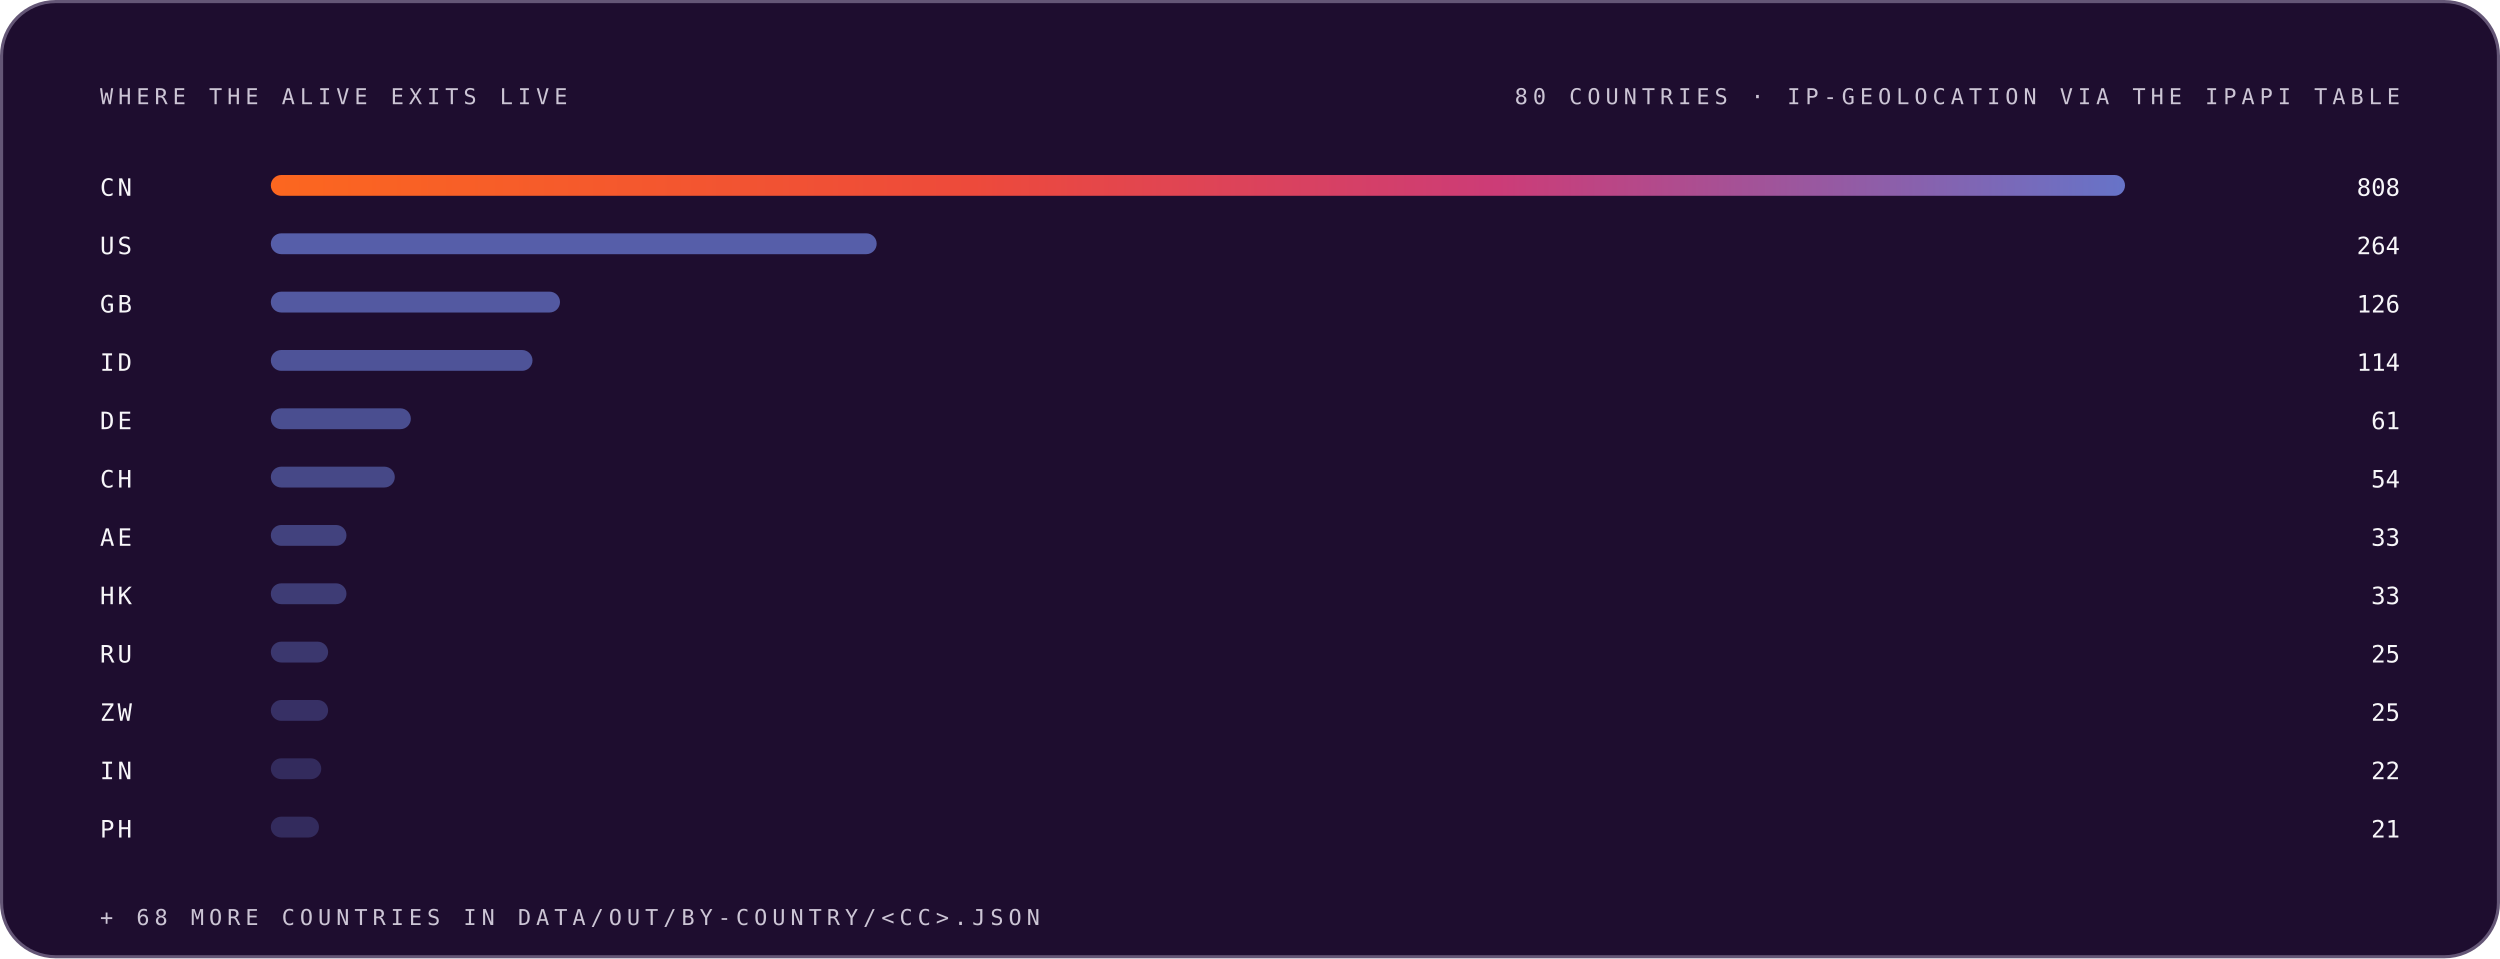
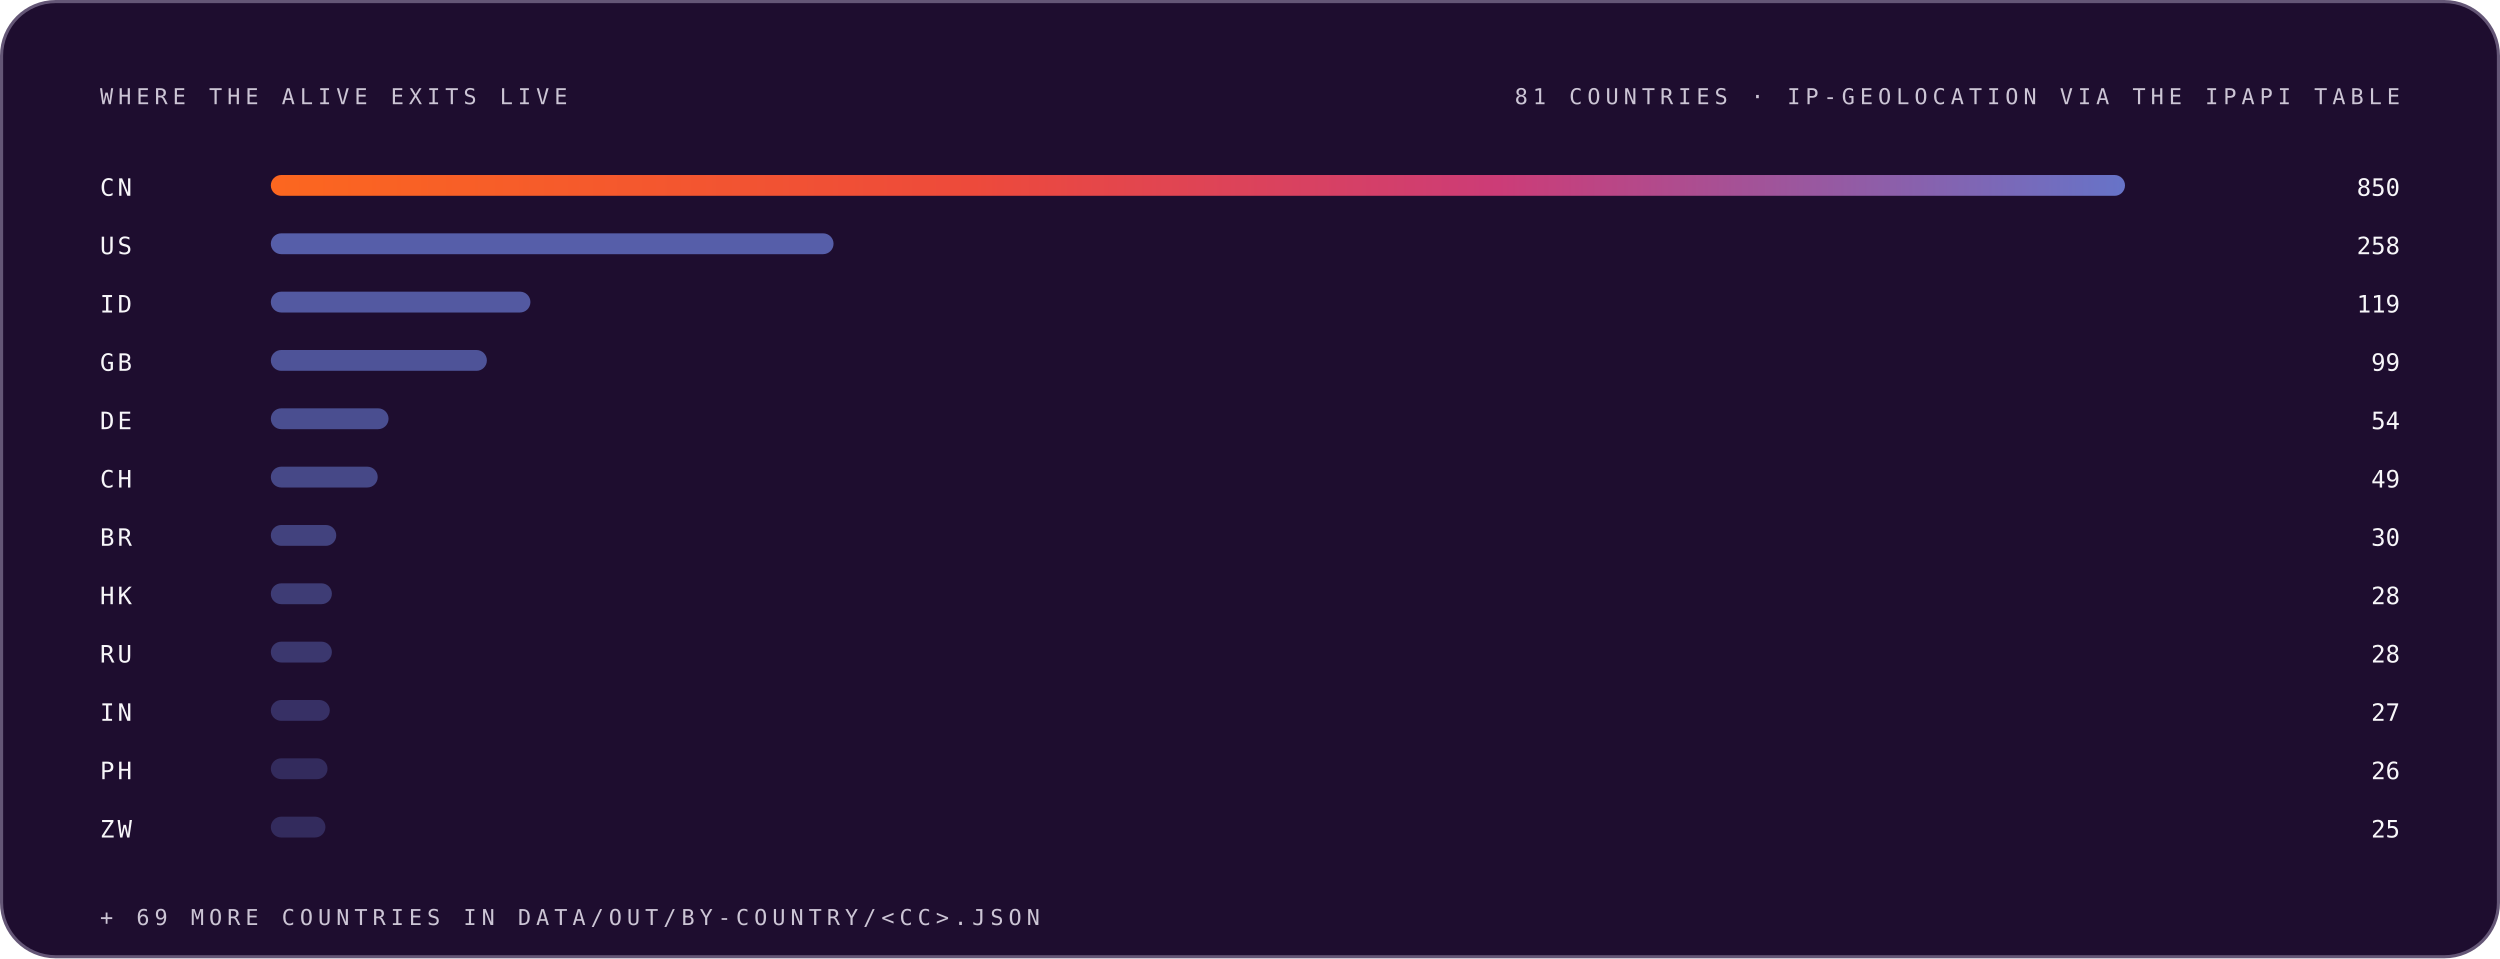
<svg xmlns="http://www.w3.org/2000/svg" width="1200" height="460" viewBox="0 0 1200 460" role="img" font-family="Space Grotesk, Inter, system-ui, -apple-system, Segoe UI, sans-serif">
  <style>.m-fade{animation:vf .7s ease-out both}.m-grow{transform-box:fill-box;transform-origin:left center;animation:vg .9s cubic-bezier(.2,.7,.2,1) both}.m-dash{animation:vm 26s linear infinite}.m-beat{animation:vb 2.6s ease-in-out infinite;transform-box:fill-box;transform-origin:center}@keyframes vf{from{opacity:0}to{opacity:1}}@keyframes vg{from{transform:scaleX(0)}to{transform:scaleX(1)}}@keyframes vm{to{stroke-dashoffset:-320}}@keyframes vb{0%,86%,100%{transform:scale(1)}90%{transform:scale(1.05)}95%{transform:scale(1.01)}}@media (prefers-reduced-motion:reduce){.m-fade,.m-grow,.m-dash,.m-beat{animation:none}}</style>
  <linearGradient id="brand-dark" x1="0" y1="0" x2="1" y2="0">
    <stop offset="0" stop-color="#FC671F" />
    <stop offset="0.38" stop-color="#ED4A3B" />
    <stop offset="0.66" stop-color="#CC3C77" />
    <stop offset="1" stop-color="#6574C9" />
  </linearGradient>
  <rect x="0.75" y="0.75" width="1198.5" height="458.5" rx="26" fill="#1E0D2F" stroke="#645676" stroke-width="1.5" />
  <g class="m-fade" style="animation-delay:0.00s">
    <text x="48" y="50" font-size="10.5" font-weight="500" font-family="IBM Plex Mono, ui-monospace, SFMono-Regular, Menlo, monospace" letter-spacing="2.4" fill="#CCC5D5">WHERE THE ALIVE EXITS LIVE</text>
-     <text x="1152" y="50" font-size="10.5" font-weight="500" font-family="IBM Plex Mono, ui-monospace, SFMono-Regular, Menlo, monospace" letter-spacing="2.4" text-anchor="end" fill="#CCC5D5">80 COUNTRIES · IP-GEOLOCATION VIA THE IPAPI TABLE</text>
+     <text x="1152" y="50" font-size="10.5" font-weight="500" font-family="IBM Plex Mono, ui-monospace, SFMono-Regular, Menlo, monospace" letter-spacing="2.4" text-anchor="end" fill="#CCC5D5">81 COUNTRIES · IP-GEOLOCATION VIA THE IPAPI TABLE</text>
  </g>
  <g class="m-fade" style="animation-delay:0.05s">
    <text x="48" y="94" font-size="11.5" font-weight="500" font-family="IBM Plex Mono, ui-monospace, SFMono-Regular, Menlo, monospace" letter-spacing="1.5" fill="#F7F6F9">CN</text>
    <rect class="m-grow" style="animation-delay:0.15s" x="130" y="84" width="890.0" height="10" rx="5" fill="url(#brand-dark)" fill-opacity="1.00" />
-     <text x="1152" y="94" font-size="11.5" font-weight="500" font-family="IBM Plex Mono, ui-monospace, SFMono-Regular, Menlo, monospace" text-anchor="end" fill="#F7F6F9">808</text>
+     <text x="1152" y="94" font-size="11.5" font-weight="500" font-family="IBM Plex Mono, ui-monospace, SFMono-Regular, Menlo, monospace" text-anchor="end" fill="#F7F6F9">850</text>
  </g>
  <g class="m-fade" style="animation-delay:0.10s">
    <text x="48" y="122" font-size="11.5" font-weight="500" font-family="IBM Plex Mono, ui-monospace, SFMono-Regular, Menlo, monospace" letter-spacing="1.5" fill="#F7F6F9">US</text>
-     <rect class="m-grow" style="animation-delay:0.20s" x="130" y="112" width="290.8" height="10" rx="5" fill="#6574C9" fill-opacity="0.79" />
-     <text x="1152" y="122" font-size="11.5" font-weight="500" font-family="IBM Plex Mono, ui-monospace, SFMono-Regular, Menlo, monospace" text-anchor="end" fill="#F7F6F9">264</text>
+     <rect class="m-grow" style="animation-delay:0.20s" x="130" y="112" width="270.1" height="10" rx="5" fill="#6574C9" fill-opacity="0.79" />
+     <text x="1152" y="122" font-size="11.5" font-weight="500" font-family="IBM Plex Mono, ui-monospace, SFMono-Regular, Menlo, monospace" text-anchor="end" fill="#F7F6F9">258</text>
  </g>
  <g class="m-fade" style="animation-delay:0.15s">
-     <text x="48" y="150" font-size="11.5" font-weight="500" font-family="IBM Plex Mono, ui-monospace, SFMono-Regular, Menlo, monospace" letter-spacing="1.5" fill="#F7F6F9">GB</text>
-     <rect class="m-grow" style="animation-delay:0.25s" x="130" y="140" width="138.8" height="10" rx="5" fill="#6574C9" fill-opacity="0.74" />
-     <text x="1152" y="150" font-size="11.5" font-weight="500" font-family="IBM Plex Mono, ui-monospace, SFMono-Regular, Menlo, monospace" text-anchor="end" fill="#F7F6F9">126</text>
+     <text x="48" y="150" font-size="11.5" font-weight="500" font-family="IBM Plex Mono, ui-monospace, SFMono-Regular, Menlo, monospace" letter-spacing="1.5" fill="#F7F6F9">ID</text>
+     <rect class="m-grow" style="animation-delay:0.25s" x="130" y="140" width="124.6" height="10" rx="5" fill="#6574C9" fill-opacity="0.74" />
+     <text x="1152" y="150" font-size="11.5" font-weight="500" font-family="IBM Plex Mono, ui-monospace, SFMono-Regular, Menlo, monospace" text-anchor="end" fill="#F7F6F9">119</text>
  </g>
  <g class="m-fade" style="animation-delay:0.20s">
-     <text x="48" y="178" font-size="11.5" font-weight="500" font-family="IBM Plex Mono, ui-monospace, SFMono-Regular, Menlo, monospace" letter-spacing="1.5" fill="#F7F6F9">ID</text>
-     <rect class="m-grow" style="animation-delay:0.30s" x="130" y="168" width="125.6" height="10" rx="5" fill="#6574C9" fill-opacity="0.68" />
-     <text x="1152" y="178" font-size="11.5" font-weight="500" font-family="IBM Plex Mono, ui-monospace, SFMono-Regular, Menlo, monospace" text-anchor="end" fill="#F7F6F9">114</text>
+     <text x="48" y="178" font-size="11.5" font-weight="500" font-family="IBM Plex Mono, ui-monospace, SFMono-Regular, Menlo, monospace" letter-spacing="1.5" fill="#F7F6F9">GB</text>
+     <rect class="m-grow" style="animation-delay:0.30s" x="130" y="168" width="103.7" height="10" rx="5" fill="#6574C9" fill-opacity="0.68" />
+     <text x="1152" y="178" font-size="11.5" font-weight="500" font-family="IBM Plex Mono, ui-monospace, SFMono-Regular, Menlo, monospace" text-anchor="end" fill="#F7F6F9">99</text>
  </g>
  <g class="m-fade" style="animation-delay:0.25s">
    <text x="48" y="206" font-size="11.5" font-weight="500" font-family="IBM Plex Mono, ui-monospace, SFMono-Regular, Menlo, monospace" letter-spacing="1.5" fill="#F7F6F9">DE</text>
-     <rect class="m-grow" style="animation-delay:0.35s" x="130" y="196" width="67.2" height="10" rx="5" fill="#6574C9" fill-opacity="0.63" />
-     <text x="1152" y="206" font-size="11.5" font-weight="500" font-family="IBM Plex Mono, ui-monospace, SFMono-Regular, Menlo, monospace" text-anchor="end" fill="#F7F6F9">61</text>
+     <rect class="m-grow" style="animation-delay:0.35s" x="130" y="196" width="56.5" height="10" rx="5" fill="#6574C9" fill-opacity="0.63" />
+     <text x="1152" y="206" font-size="11.5" font-weight="500" font-family="IBM Plex Mono, ui-monospace, SFMono-Regular, Menlo, monospace" text-anchor="end" fill="#F7F6F9">54</text>
  </g>
  <g class="m-fade" style="animation-delay:0.30s">
    <text x="48" y="234" font-size="11.5" font-weight="500" font-family="IBM Plex Mono, ui-monospace, SFMono-Regular, Menlo, monospace" letter-spacing="1.5" fill="#F7F6F9">CH</text>
-     <rect class="m-grow" style="animation-delay:0.40s" x="130" y="224" width="59.5" height="10" rx="5" fill="#6574C9" fill-opacity="0.57" />
-     <text x="1152" y="234" font-size="11.5" font-weight="500" font-family="IBM Plex Mono, ui-monospace, SFMono-Regular, Menlo, monospace" text-anchor="end" fill="#F7F6F9">54</text>
+     <rect class="m-grow" style="animation-delay:0.40s" x="130" y="224" width="51.3" height="10" rx="5" fill="#6574C9" fill-opacity="0.57" />
+     <text x="1152" y="234" font-size="11.5" font-weight="500" font-family="IBM Plex Mono, ui-monospace, SFMono-Regular, Menlo, monospace" text-anchor="end" fill="#F7F6F9">49</text>
  </g>
  <g class="m-fade" style="animation-delay:0.35s">
-     <text x="48" y="262" font-size="11.5" font-weight="500" font-family="IBM Plex Mono, ui-monospace, SFMono-Regular, Menlo, monospace" letter-spacing="1.5" fill="#F7F6F9">AE</text>
-     <rect class="m-grow" style="animation-delay:0.45s" x="130" y="252" width="36.3" height="10" rx="5" fill="#6574C9" fill-opacity="0.52" />
-     <text x="1152" y="262" font-size="11.5" font-weight="500" font-family="IBM Plex Mono, ui-monospace, SFMono-Regular, Menlo, monospace" text-anchor="end" fill="#F7F6F9">33</text>
+     <text x="48" y="262" font-size="11.5" font-weight="500" font-family="IBM Plex Mono, ui-monospace, SFMono-Regular, Menlo, monospace" letter-spacing="1.5" fill="#F7F6F9">BR</text>
+     <rect class="m-grow" style="animation-delay:0.45s" x="130" y="252" width="31.4" height="10" rx="5" fill="#6574C9" fill-opacity="0.52" />
+     <text x="1152" y="262" font-size="11.5" font-weight="500" font-family="IBM Plex Mono, ui-monospace, SFMono-Regular, Menlo, monospace" text-anchor="end" fill="#F7F6F9">30</text>
  </g>
  <g class="m-fade" style="animation-delay:0.40s">
    <text x="48" y="290" font-size="11.5" font-weight="500" font-family="IBM Plex Mono, ui-monospace, SFMono-Regular, Menlo, monospace" letter-spacing="1.5" fill="#F7F6F9">HK</text>
-     <rect class="m-grow" style="animation-delay:0.50s" x="130" y="280" width="36.3" height="10" rx="5" fill="#6574C9" fill-opacity="0.46" />
-     <text x="1152" y="290" font-size="11.5" font-weight="500" font-family="IBM Plex Mono, ui-monospace, SFMono-Regular, Menlo, monospace" text-anchor="end" fill="#F7F6F9">33</text>
+     <rect class="m-grow" style="animation-delay:0.50s" x="130" y="280" width="29.3" height="10" rx="5" fill="#6574C9" fill-opacity="0.46" />
+     <text x="1152" y="290" font-size="11.5" font-weight="500" font-family="IBM Plex Mono, ui-monospace, SFMono-Regular, Menlo, monospace" text-anchor="end" fill="#F7F6F9">28</text>
  </g>
  <g class="m-fade" style="animation-delay:0.45s">
    <text x="48" y="318" font-size="11.5" font-weight="500" font-family="IBM Plex Mono, ui-monospace, SFMono-Regular, Menlo, monospace" letter-spacing="1.5" fill="#F7F6F9">RU</text>
-     <rect class="m-grow" style="animation-delay:0.55s" x="130" y="308" width="27.5" height="10" rx="5" fill="#6574C9" fill-opacity="0.41" />
-     <text x="1152" y="318" font-size="11.5" font-weight="500" font-family="IBM Plex Mono, ui-monospace, SFMono-Regular, Menlo, monospace" text-anchor="end" fill="#F7F6F9">25</text>
+     <rect class="m-grow" style="animation-delay:0.55s" x="130" y="308" width="29.3" height="10" rx="5" fill="#6574C9" fill-opacity="0.41" />
+     <text x="1152" y="318" font-size="11.5" font-weight="500" font-family="IBM Plex Mono, ui-monospace, SFMono-Regular, Menlo, monospace" text-anchor="end" fill="#F7F6F9">28</text>
  </g>
  <g class="m-fade" style="animation-delay:0.50s">
-     <text x="48" y="346" font-size="11.5" font-weight="500" font-family="IBM Plex Mono, ui-monospace, SFMono-Regular, Menlo, monospace" letter-spacing="1.5" fill="#F7F6F9">ZW</text>
-     <rect class="m-grow" style="animation-delay:0.60s" x="130" y="336" width="27.5" height="10" rx="5" fill="#6574C9" fill-opacity="0.35" />
-     <text x="1152" y="346" font-size="11.5" font-weight="500" font-family="IBM Plex Mono, ui-monospace, SFMono-Regular, Menlo, monospace" text-anchor="end" fill="#F7F6F9">25</text>
+     <text x="48" y="346" font-size="11.5" font-weight="500" font-family="IBM Plex Mono, ui-monospace, SFMono-Regular, Menlo, monospace" letter-spacing="1.5" fill="#F7F6F9">IN</text>
+     <rect class="m-grow" style="animation-delay:0.60s" x="130" y="336" width="28.3" height="10" rx="5" fill="#6574C9" fill-opacity="0.35" />
+     <text x="1152" y="346" font-size="11.5" font-weight="500" font-family="IBM Plex Mono, ui-monospace, SFMono-Regular, Menlo, monospace" text-anchor="end" fill="#F7F6F9">27</text>
  </g>
  <g class="m-fade" style="animation-delay:0.55s">
-     <text x="48" y="374" font-size="11.5" font-weight="500" font-family="IBM Plex Mono, ui-monospace, SFMono-Regular, Menlo, monospace" letter-spacing="1.5" fill="#F7F6F9">IN</text>
-     <rect class="m-grow" style="animation-delay:0.65s" x="130" y="364" width="24.2" height="10" rx="5" fill="#6574C9" fill-opacity="0.30" />
-     <text x="1152" y="374" font-size="11.5" font-weight="500" font-family="IBM Plex Mono, ui-monospace, SFMono-Regular, Menlo, monospace" text-anchor="end" fill="#F7F6F9">22</text>
+     <text x="48" y="374" font-size="11.5" font-weight="500" font-family="IBM Plex Mono, ui-monospace, SFMono-Regular, Menlo, monospace" letter-spacing="1.5" fill="#F7F6F9">PH</text>
+     <rect class="m-grow" style="animation-delay:0.65s" x="130" y="364" width="27.2" height="10" rx="5" fill="#6574C9" fill-opacity="0.30" />
+     <text x="1152" y="374" font-size="11.5" font-weight="500" font-family="IBM Plex Mono, ui-monospace, SFMono-Regular, Menlo, monospace" text-anchor="end" fill="#F7F6F9">26</text>
  </g>
  <g class="m-fade" style="animation-delay:0.60s">
-     <text x="48" y="402" font-size="11.5" font-weight="500" font-family="IBM Plex Mono, ui-monospace, SFMono-Regular, Menlo, monospace" letter-spacing="1.5" fill="#F7F6F9">PH</text>
-     <rect class="m-grow" style="animation-delay:0.70s" x="130" y="392" width="23.1" height="10" rx="5" fill="#6574C9" fill-opacity="0.30" />
-     <text x="1152" y="402" font-size="11.5" font-weight="500" font-family="IBM Plex Mono, ui-monospace, SFMono-Regular, Menlo, monospace" text-anchor="end" fill="#F7F6F9">21</text>
+     <text x="48" y="402" font-size="11.5" font-weight="500" font-family="IBM Plex Mono, ui-monospace, SFMono-Regular, Menlo, monospace" letter-spacing="1.5" fill="#F7F6F9">ZW</text>
+     <rect class="m-grow" style="animation-delay:0.70s" x="130" y="392" width="26.2" height="10" rx="5" fill="#6574C9" fill-opacity="0.30" />
+     <text x="1152" y="402" font-size="11.5" font-weight="500" font-family="IBM Plex Mono, ui-monospace, SFMono-Regular, Menlo, monospace" text-anchor="end" fill="#F7F6F9">25</text>
  </g>
  <g class="m-fade" style="animation-delay:0.75s">
-     <text x="48" y="444" font-size="10.5" font-weight="500" font-family="IBM Plex Mono, ui-monospace, SFMono-Regular, Menlo, monospace" letter-spacing="2.4" fill="#CCC5D5">+ 68 MORE COUNTRIES IN DATA/OUT/BY-COUNTRY/&lt;CC&gt;.JSON</text>
+     <text x="48" y="444" font-size="10.5" font-weight="500" font-family="IBM Plex Mono, ui-monospace, SFMono-Regular, Menlo, monospace" letter-spacing="2.4" fill="#CCC5D5">+ 69 MORE COUNTRIES IN DATA/OUT/BY-COUNTRY/&lt;CC&gt;.JSON</text>
  </g>
</svg>
